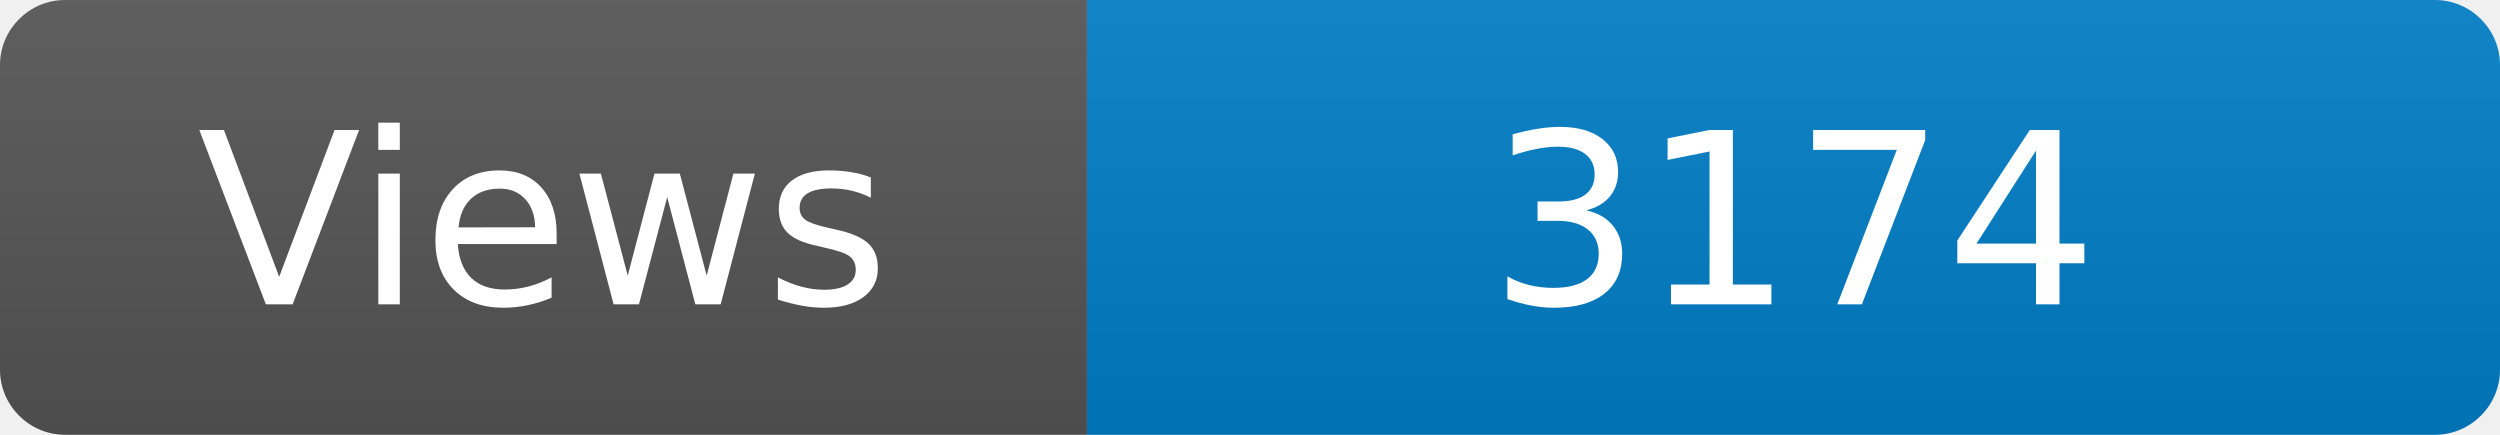
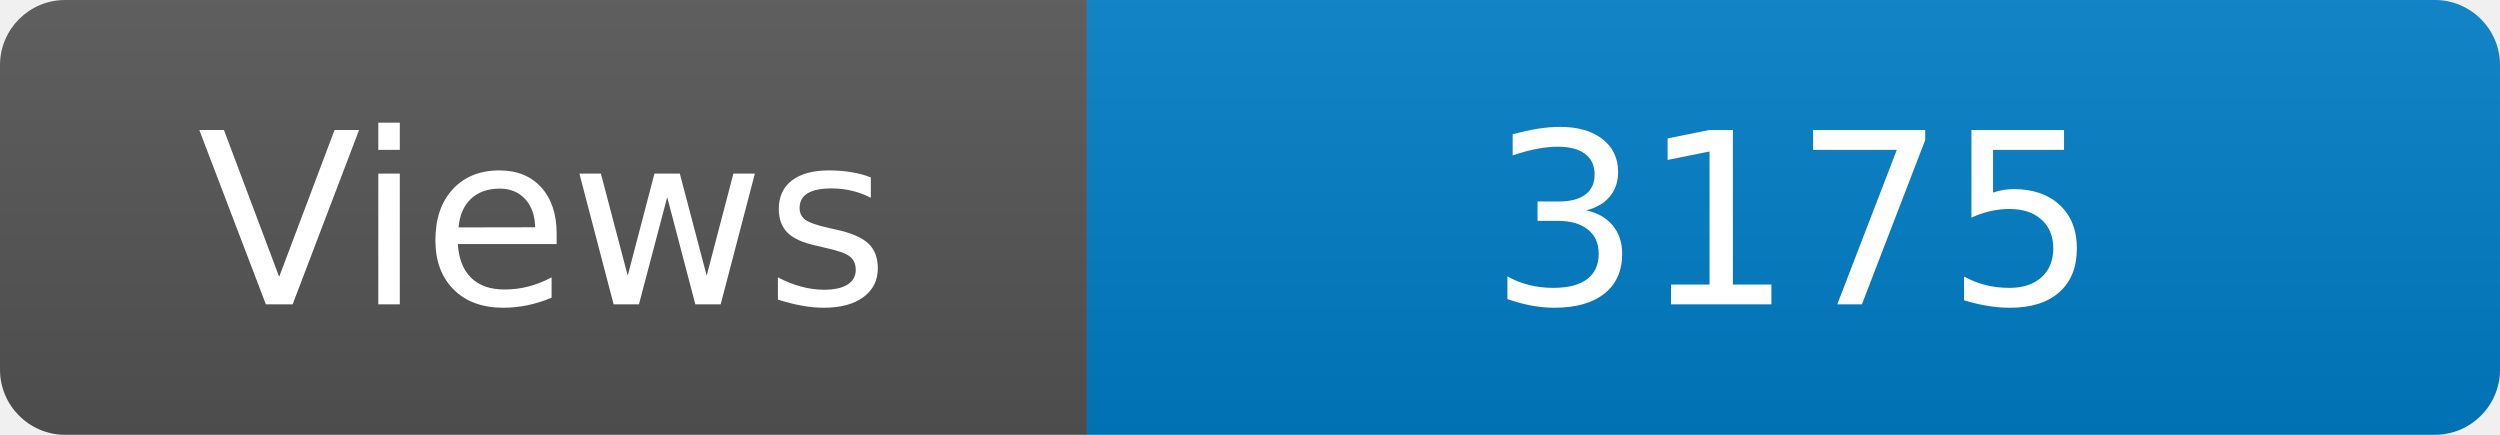
<svg xmlns="http://www.w3.org/2000/svg" width="115" height="20" role="img" aria-label="Maintained?: yes">
  <linearGradient id="s" x2="0" y2="100%">
    <stop offset="0" stop-color="#bbb" stop-opacity=".1" />
    <stop offset="1" stop-opacity=".1" />
  </linearGradient>
  <clipPath id="r">
    <rect width="115" height="20" rx="3" fill="#fff" />
  </clipPath>
  <g clip-path="url(#r)">
    <rect width="50" height="20" fill="#555" />
    <rect x="50" width="160" height="20" fill="#007ec6" />
    <rect width="115" height="20" fill="url(#s)" />
  </g>
  <g fill="#fff" text-anchor="middle" font-family="Verdana,Geneva,DejaVu Sans,sans-serif" font-size="110">
    <text x="250" y="140" transform="scale(.1)" fill="#fff">Views</text>
-     <text x="825" y="140" transform="scale(.1)" fill="#fff">3174</text>
+     <text x="825" y="140" transform="scale(.1)" fill="#fff">3175</text>
  </g>
</svg>
